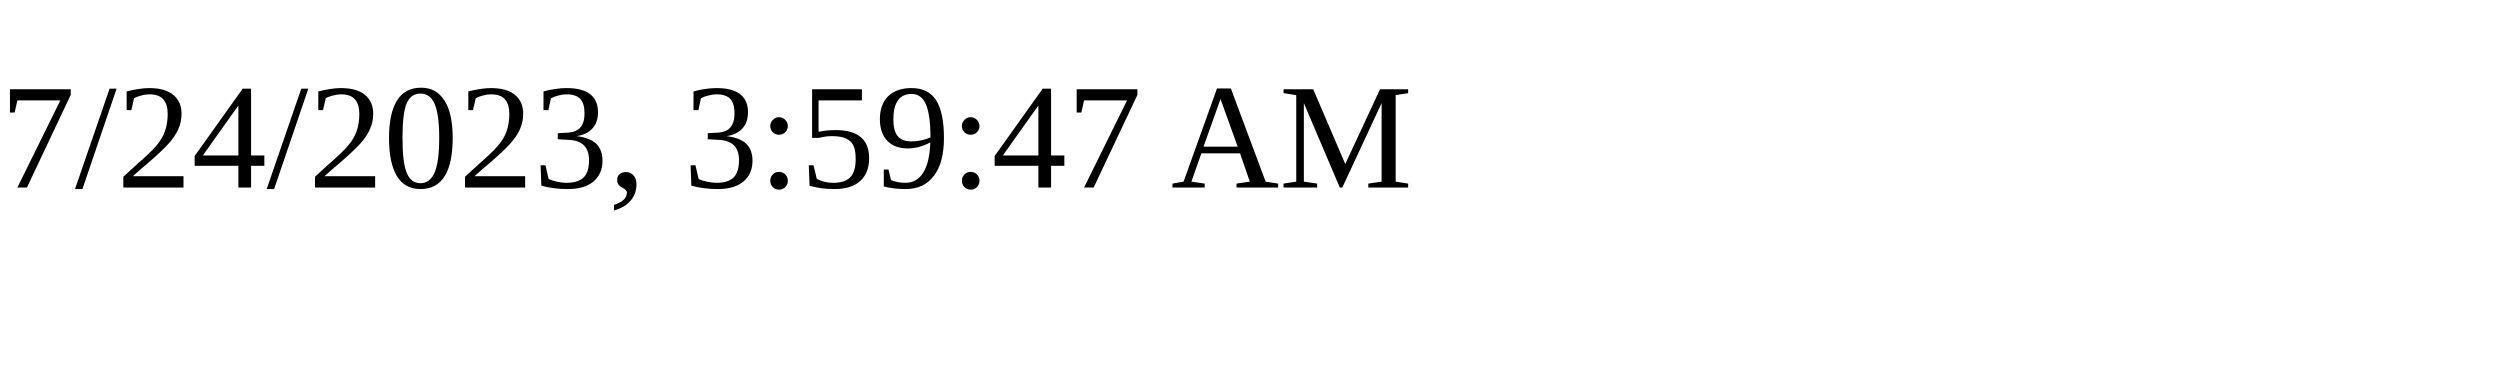
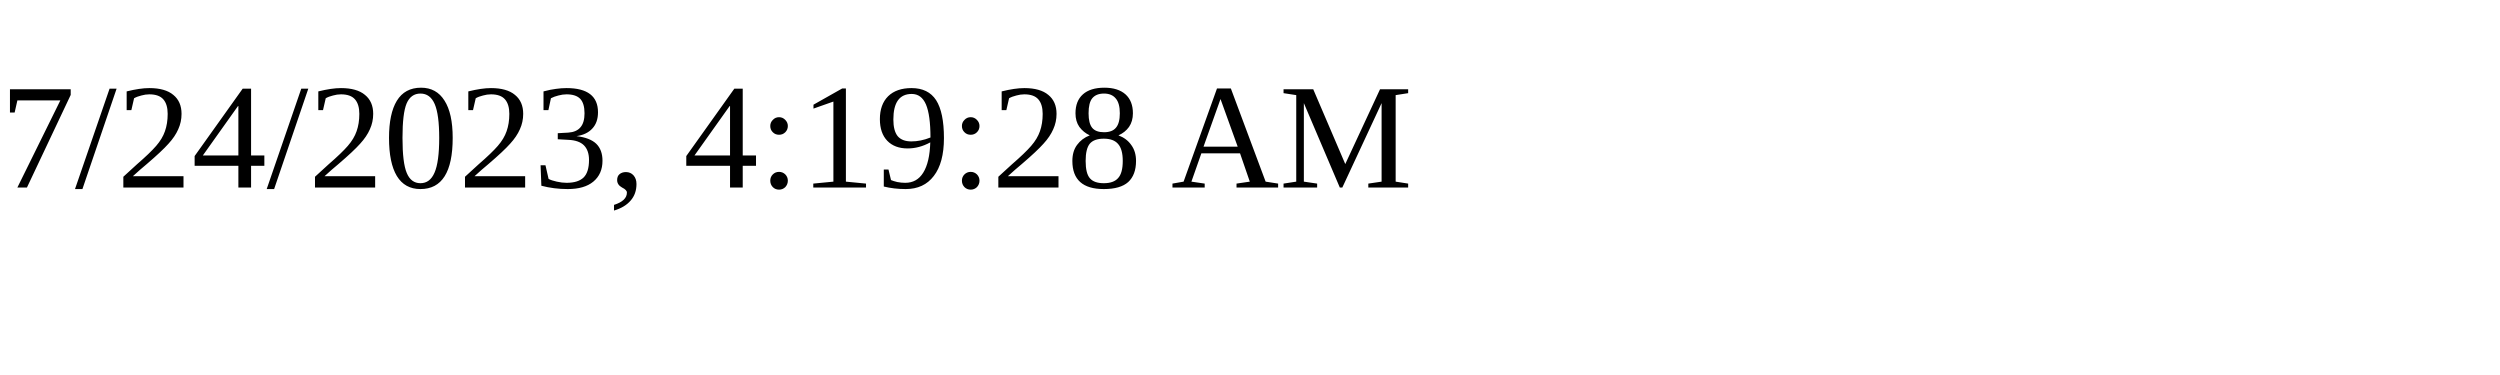
<svg xmlns="http://www.w3.org/2000/svg" height="30" width="200">
-   <text x="0" y="15">7/24/2023, 3:59:47 AM</text>
+   <text x="0" y="15">7/24/2023, 4:19:28 AM</text>
</svg>
